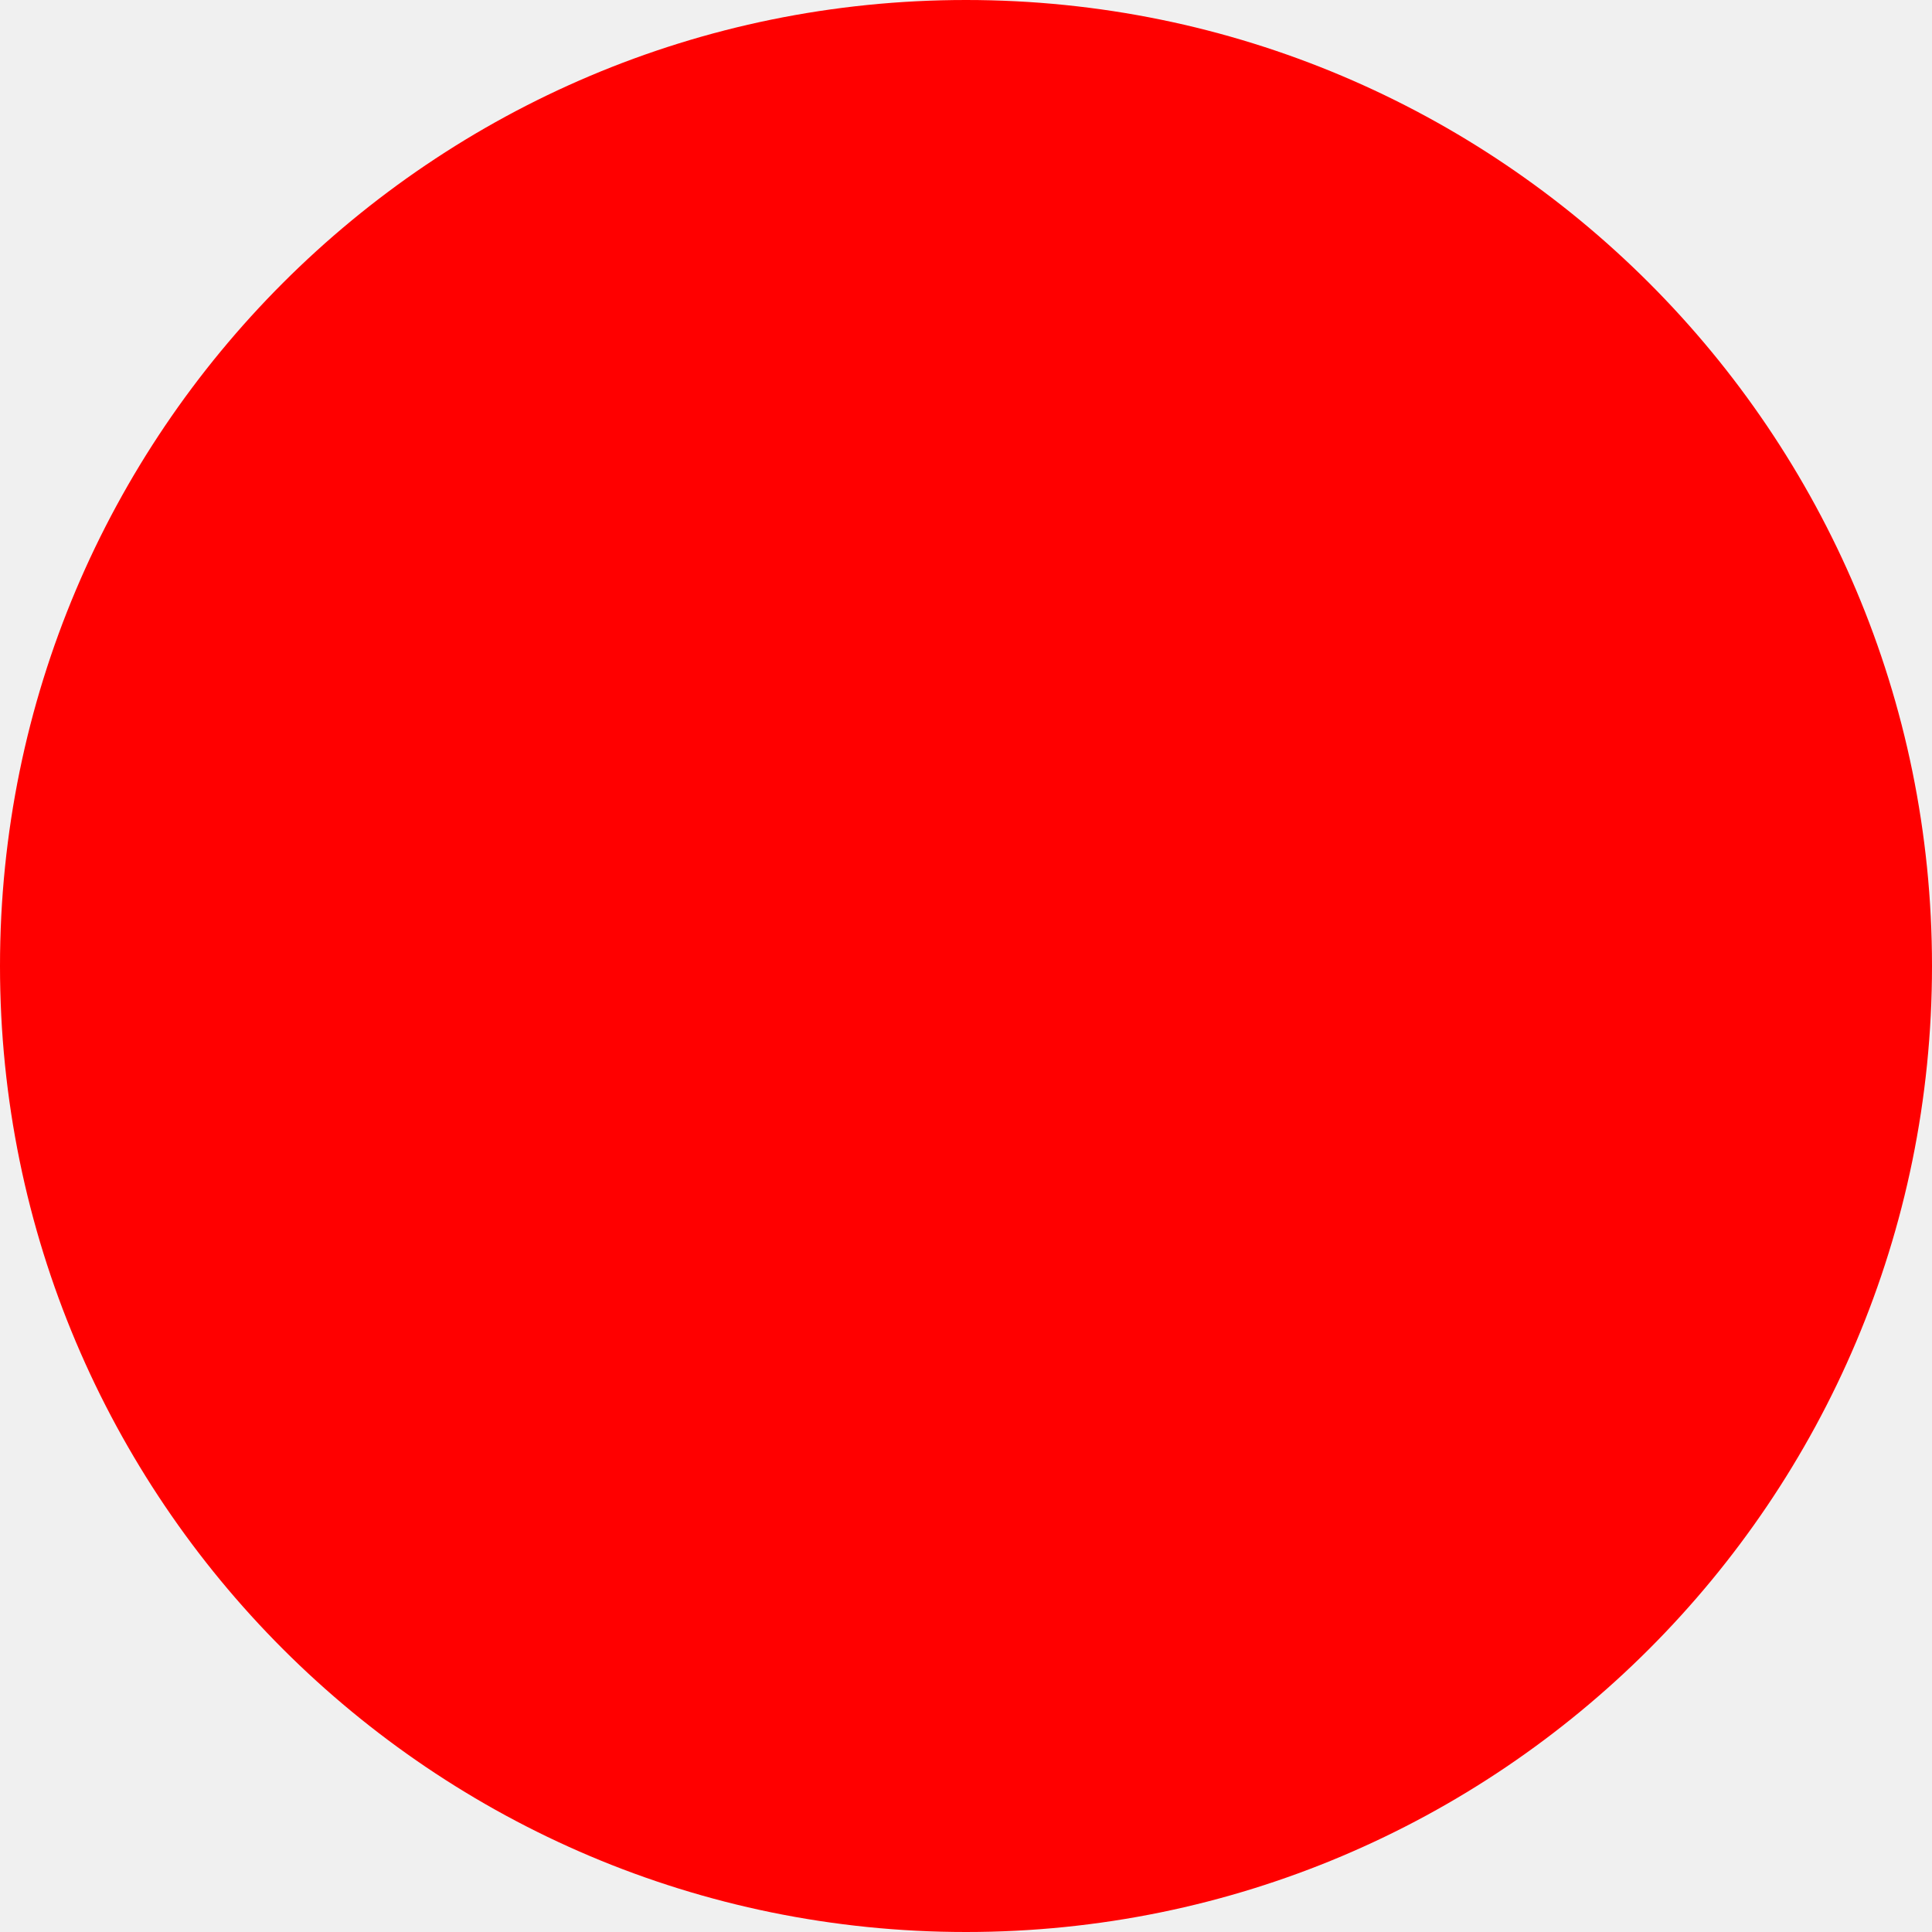
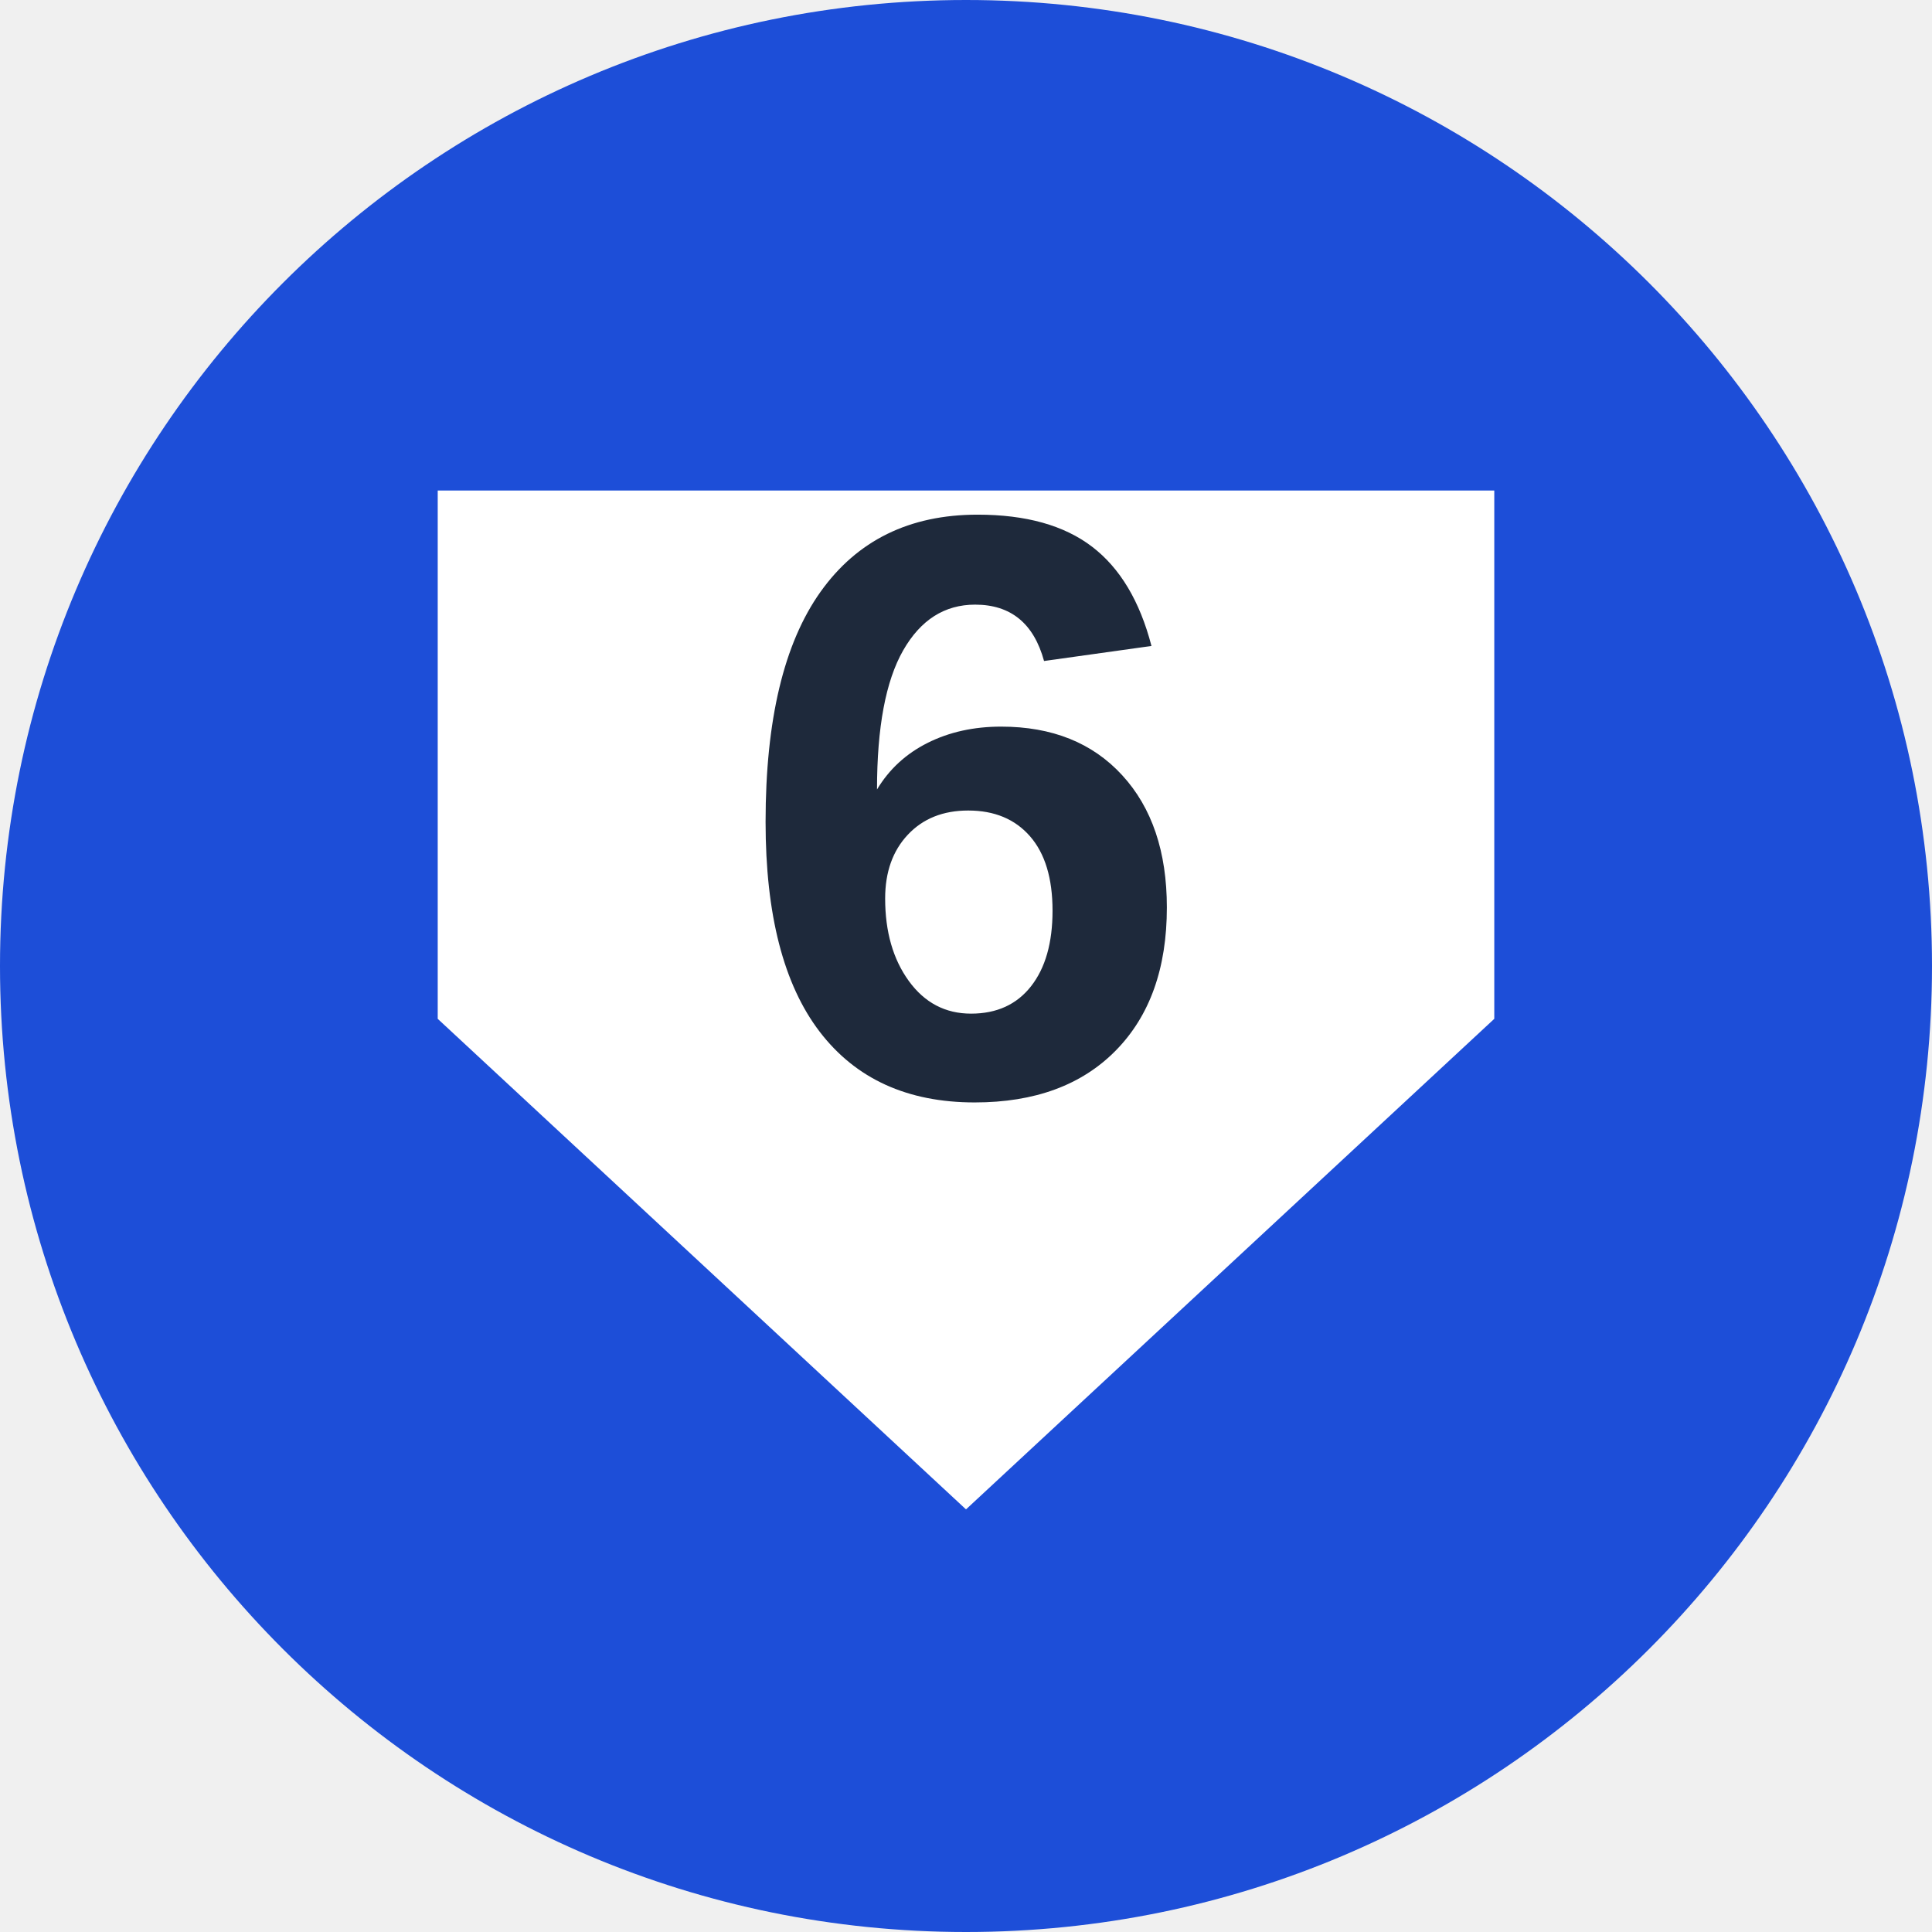
<svg xmlns="http://www.w3.org/2000/svg" width="512" height="512">
-   <circle cx="256" cy="256" r="256" fill="red" />
+   <circle cx="256" cy="256" r="256" fill="#1d4ed8" />
+   <path d="M 116 130 L 396 130 L 396 270 L 256 400 L 116 270 Z" fill="#ffffff" />
+   <text x="256" y="290" text-anchor="middle" font-family="Arial, Helvetica, sans-serif" font-weight="700" font-size="220" fill="#1e293b">6</text>
</svg>
